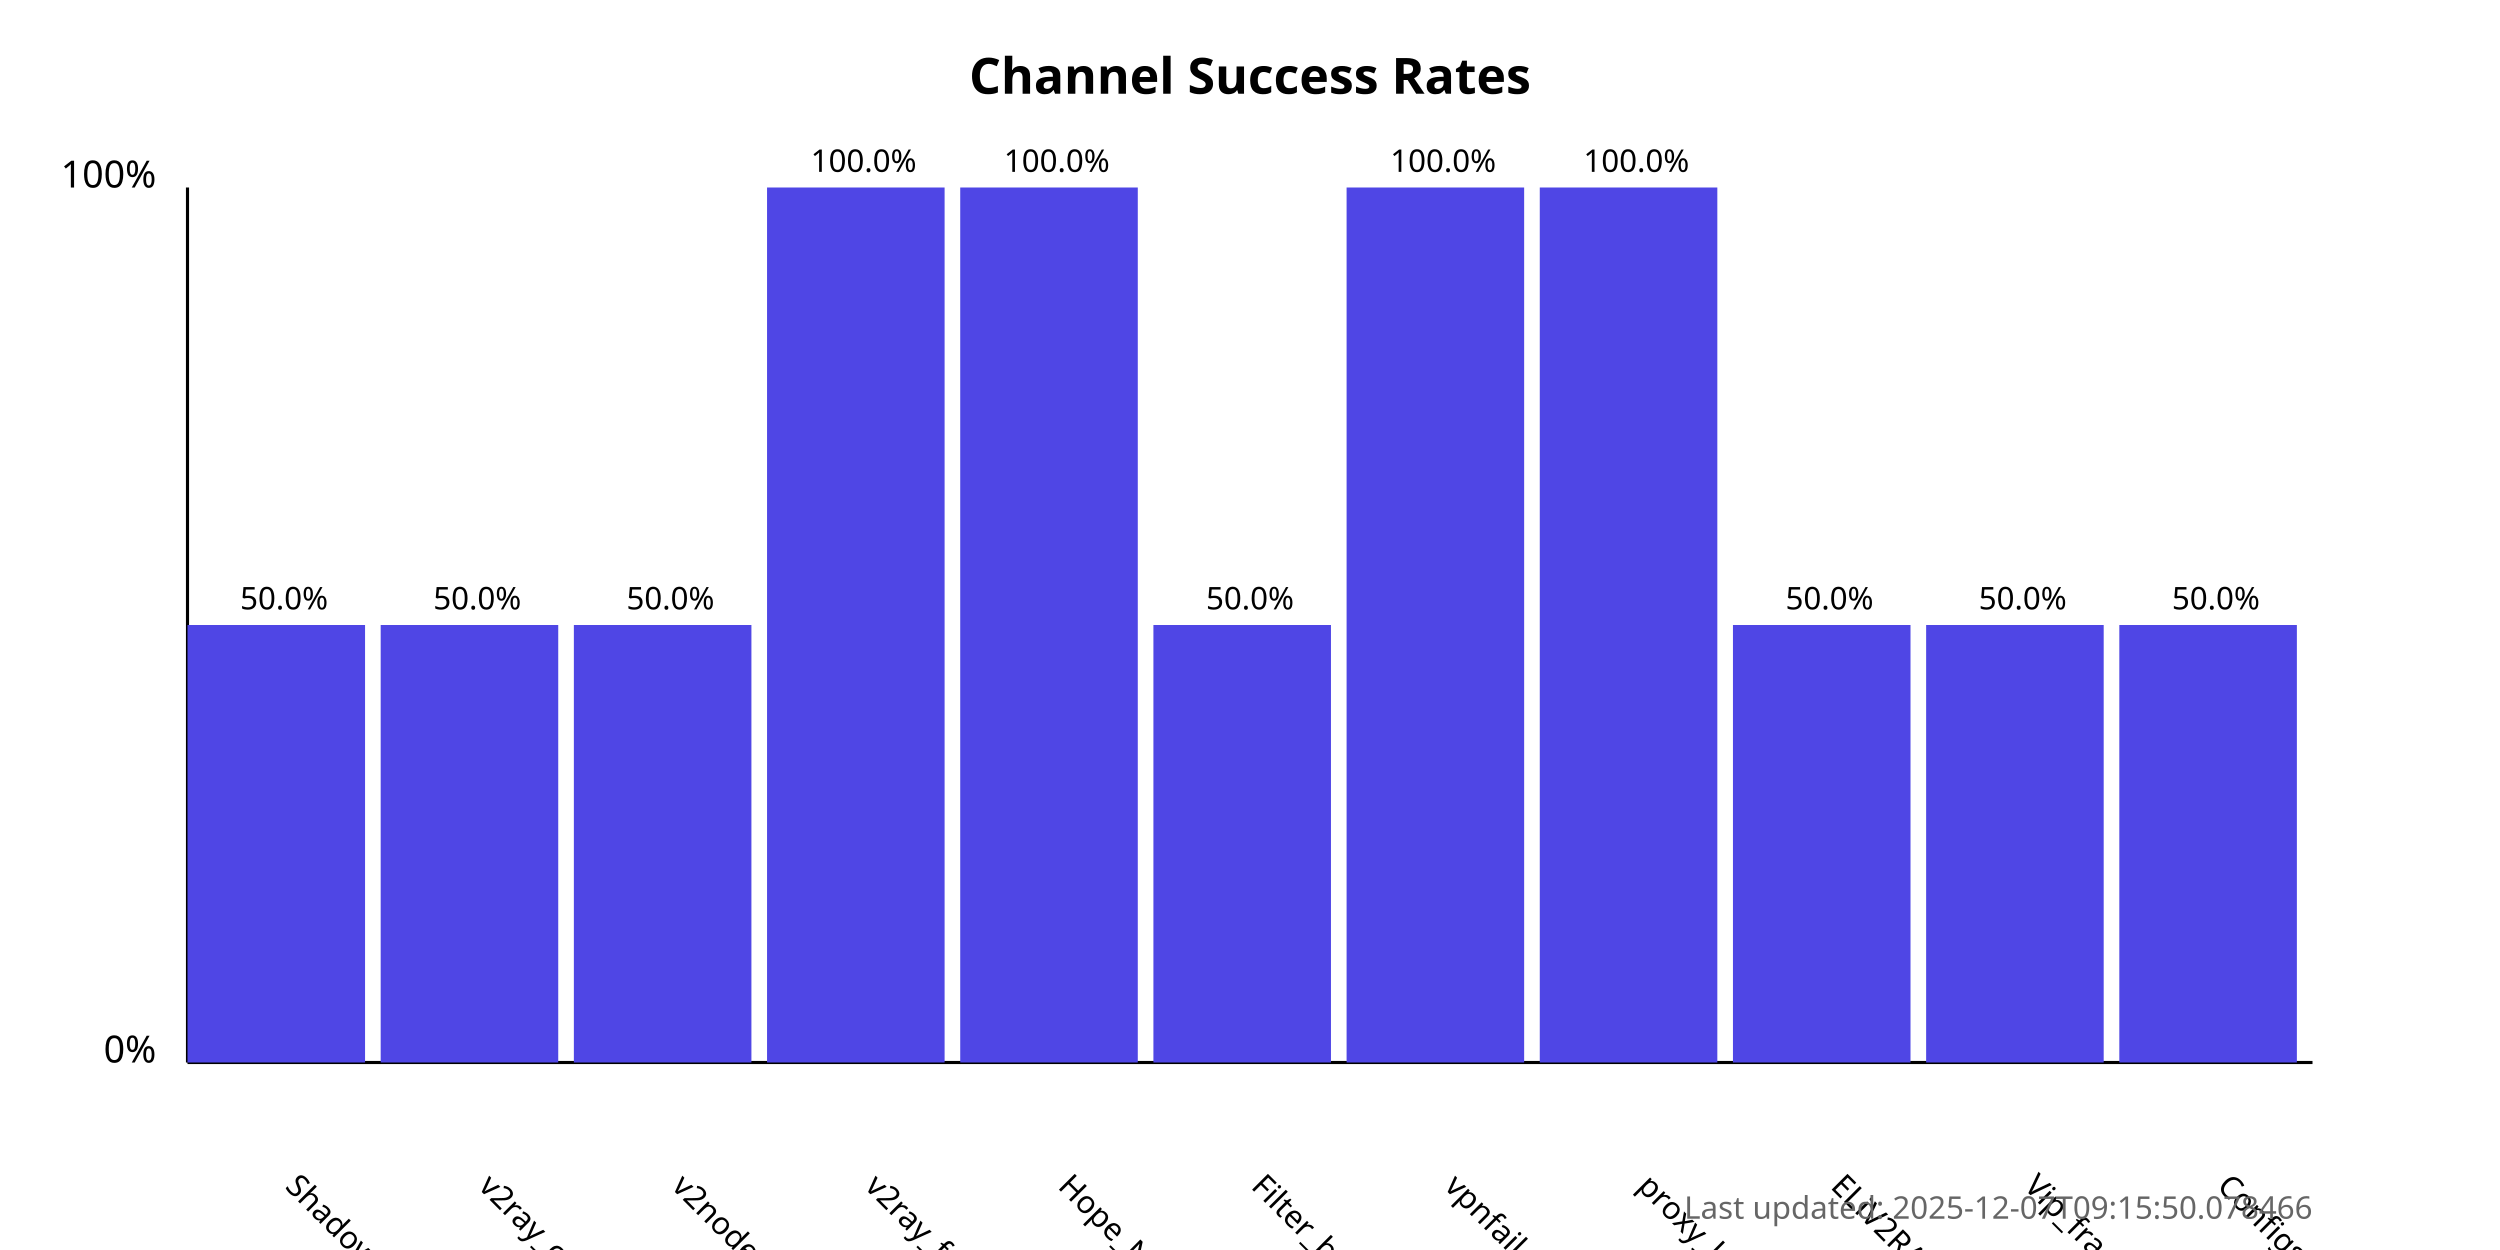
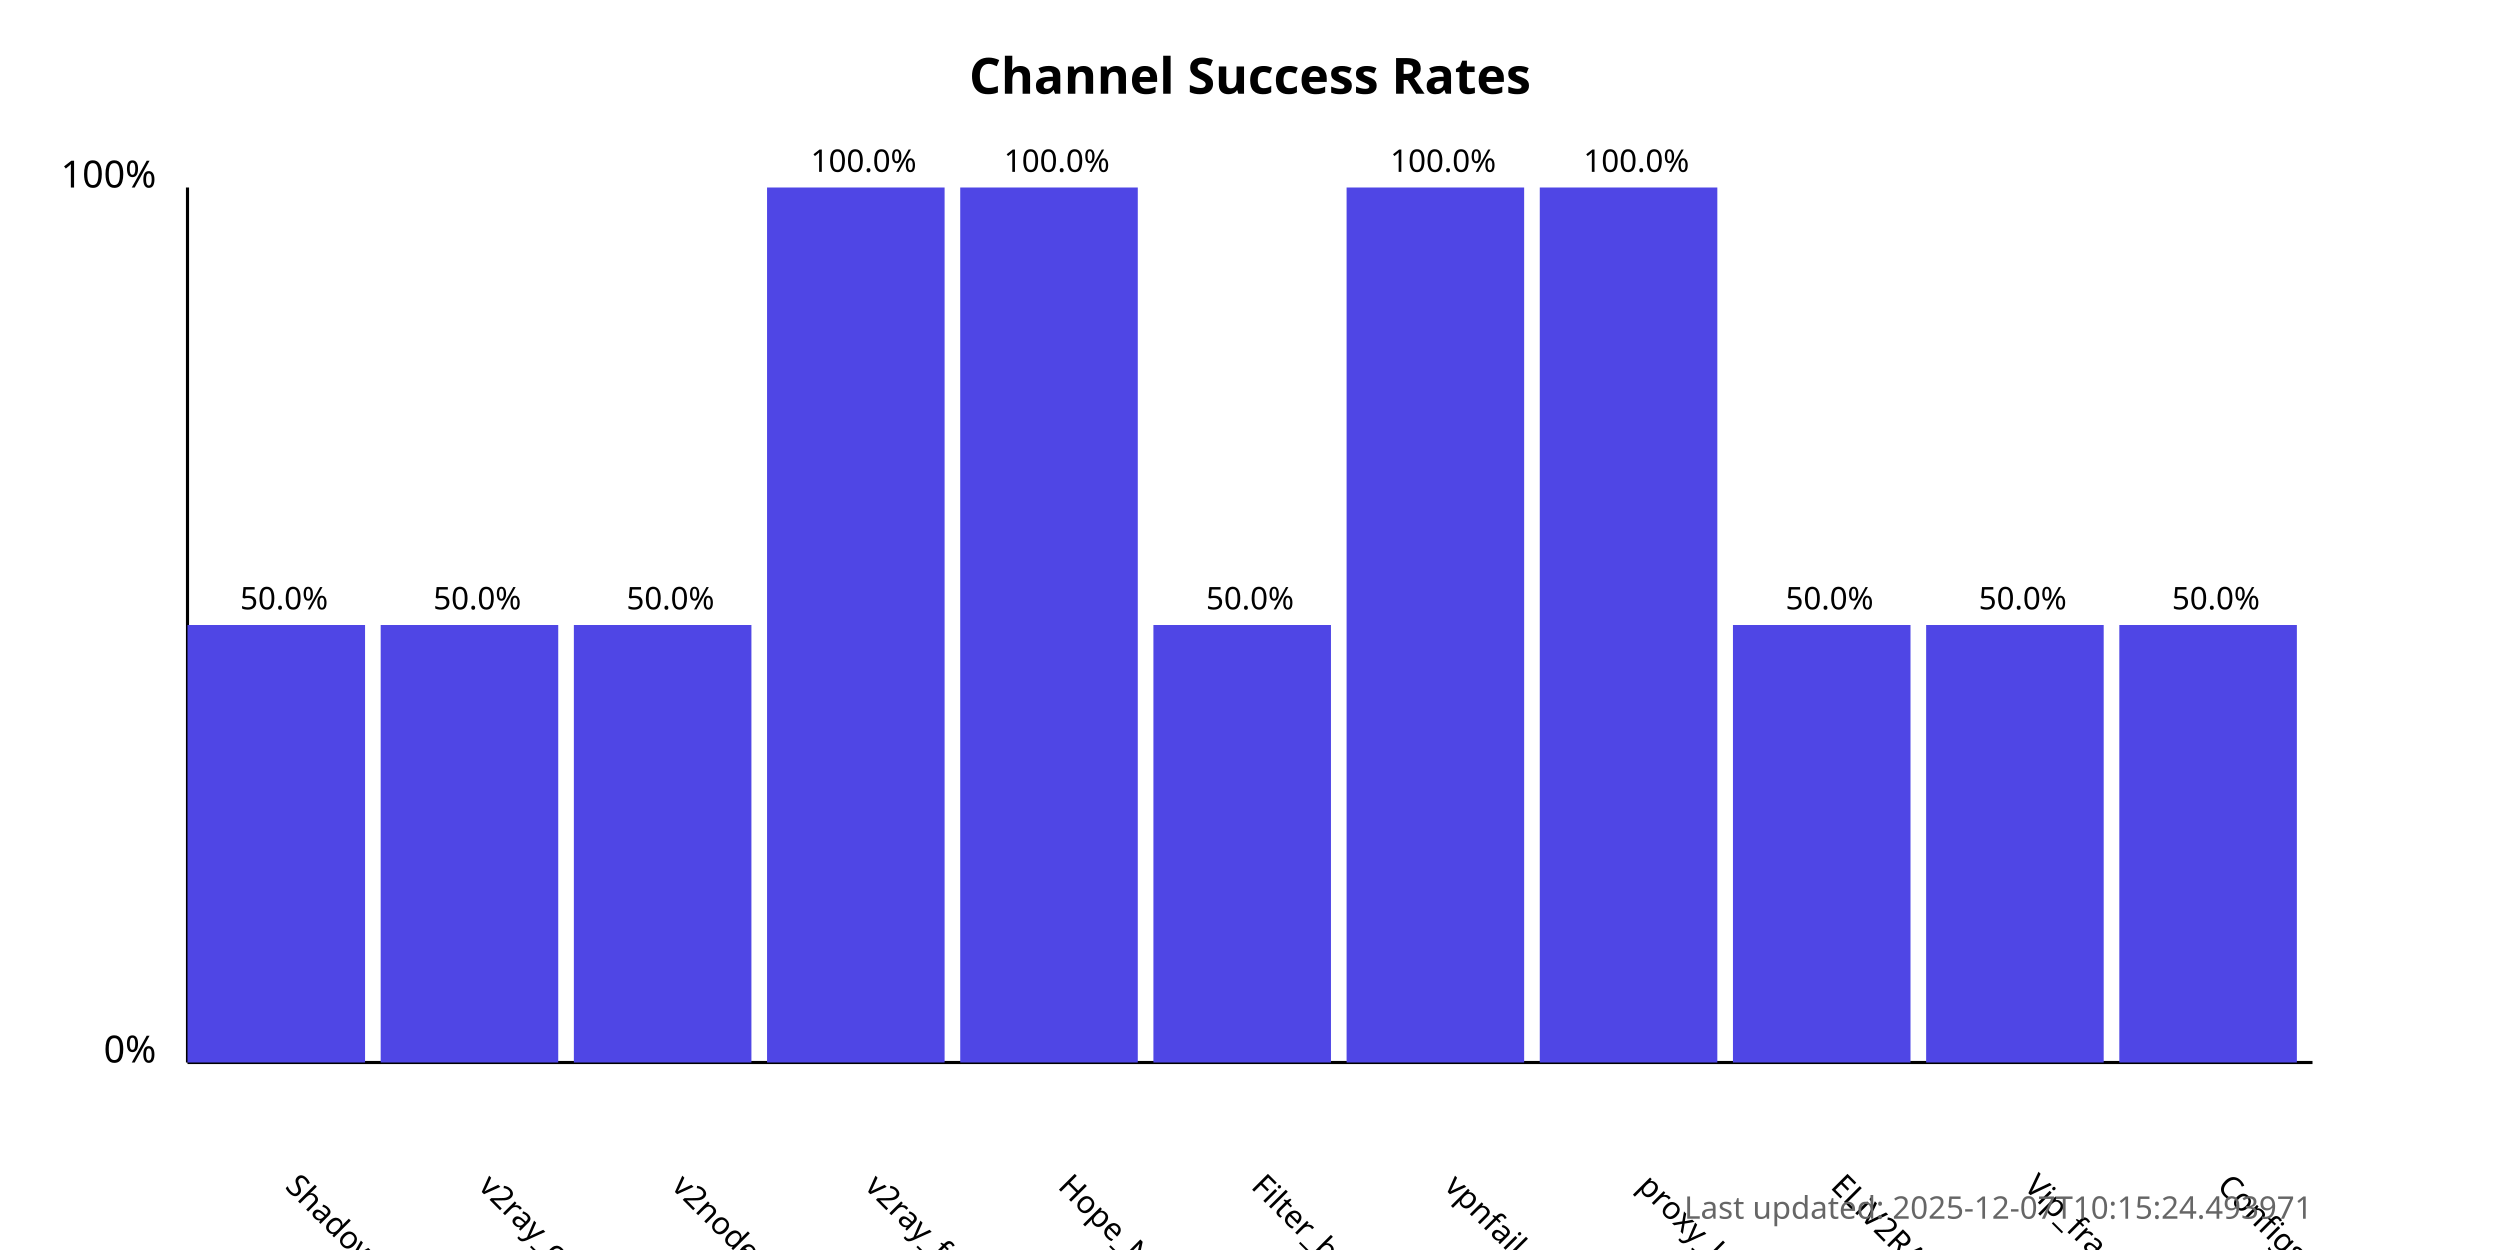
<svg xmlns="http://www.w3.org/2000/svg" width="800" height="400">
  <style>
            .chart-title { font: bold 16px sans-serif; }
            .axis-label { font: 12px sans-serif; }
            .tick-label { font: 10px sans-serif; }
            .bar { fill: #4f46e5; }
            .bar:hover { fill: #6366f1; }
            .timestamp { font: 10px sans-serif; fill: #666; }
        </style>
  <text x="400.0" y="30" text-anchor="middle" class="chart-title">
            Channel Success Rates
        </text>
  <line x1="60" y1="340" x2="60" y2="60" stroke="black" stroke-width="1" />
  <line x1="60" y1="340" x2="740" y2="340" stroke="black" stroke-width="1" />
  <text x="50" y="340" text-anchor="end" class="axis-label">0%</text>
  <text x="50" y="60" text-anchor="end" class="axis-label">100%</text>
  <g>
    <rect x="60" y="200.0" width="56.818" height="140.0" class="bar" />
    <text x="90.909" y="380" transform="rotate(45, 90.90909, 380)" text-anchor="start" class="tick-label">
                ShadowProxy66
            </text>
    <text x="90.909" y="195.0" text-anchor="middle" class="tick-label">
                50.0%
            </text>
  </g>
  <g>
    <rect x="121.818" y="200.0" width="56.818" height="140.0" class="bar" />
    <text x="152.727" y="380" transform="rotate(45, 152.7273, 380)" text-anchor="start" class="tick-label">
                v2ray_configs_pool
            </text>
    <text x="152.727" y="195.0" text-anchor="middle" class="tick-label">
                50.0%
            </text>
  </g>
  <g>
    <rect x="183.636" y="200.0" width="56.818" height="140.0" class="bar" />
    <text x="214.545" y="380" transform="rotate(45, 214.5455, 380)" text-anchor="start" class="tick-label">
                v2nodes
            </text>
    <text x="214.545" y="195.0" text-anchor="middle" class="tick-label">
                50.0%
            </text>
  </g>
  <g>
    <rect x="245.455" y="60.0" width="56.818" height="280.0" class="bar" />
    <text x="276.364" y="380" transform="rotate(45, 276.3636, 380)" text-anchor="start" class="tick-label">
                v2ray_free_conf
            </text>
    <text x="276.364" y="55.0" text-anchor="middle" class="tick-label">
                100.0%
            </text>
  </g>
  <g>
    <rect x="307.273" y="60.0" width="56.818" height="280.0" class="bar" />
    <text x="338.182" y="380" transform="rotate(45, 338.1818, 380)" text-anchor="start" class="tick-label">
                Hope_Net
            </text>
    <text x="338.182" y="55.0" text-anchor="middle" class="tick-label">
                100.0%
            </text>
  </g>
  <g>
    <rect x="369.091" y="200.0" width="56.818" height="140.0" class="bar" />
    <text x="400.0" y="380" transform="rotate(45, 400.0, 380)" text-anchor="start" class="tick-label">
                Filter_breaker
            </text>
    <text x="400.0" y="195.0" text-anchor="middle" class="tick-label">
                50.0%
            </text>
  </g>
  <g>
    <rect x="430.909" y="60.0" width="56.818" height="280.0" class="bar" />
    <text x="461.818" y="380" transform="rotate(45, 461.8182, 380)" text-anchor="start" class="tick-label">
                vpnfail_vless
            </text>
    <text x="461.818" y="55.0" text-anchor="middle" class="tick-label">
                100.0%
            </text>
  </g>
  <g>
    <rect x="492.727" y="60.0" width="56.818" height="280.0" class="bar" />
    <text x="523.636" y="380" transform="rotate(45, 523.6364, 380)" text-anchor="start" class="tick-label">
                proxy_kafee
            </text>
    <text x="523.636" y="55.0" text-anchor="middle" class="tick-label">
                100.0%
            </text>
  </g>
  <g>
    <rect x="554.545" y="200.0" width="56.818" height="140.0" class="bar" />
    <text x="585.455" y="380" transform="rotate(45, 585.4545, 380)" text-anchor="start" class="tick-label">
                ELiV2RAY
            </text>
    <text x="585.455" y="195.0" text-anchor="middle" class="tick-label">
                50.0%
            </text>
  </g>
  <g>
    <rect x="616.364" y="200.0" width="56.818" height="140.0" class="bar" />
    <text x="647.273" y="380" transform="rotate(45, 647.2727, 380)" text-anchor="start" class="tick-label">
                Vip_fragment_v2ray
            </text>
    <text x="647.273" y="195.0" text-anchor="middle" class="tick-label">
                50.0%
            </text>
  </g>
  <g>
    <rect x="678.182" y="200.0" width="56.818" height="140.0" class="bar" />
    <text x="709.091" y="380" transform="rotate(45, 709.0909, 380)" text-anchor="start" class="tick-label">
                ConfigsHubPlus
            </text>
    <text x="709.091" y="195.0" text-anchor="middle" class="tick-label">
                50.0%
            </text>
  </g>
  <text x="740" y="390" text-anchor="end" class="timestamp">
-             Last updated: 2025-12-07T09:15:50.078466
+             Last updated: 2025-12-07T10:15:24.493971
        </text>
</svg>
